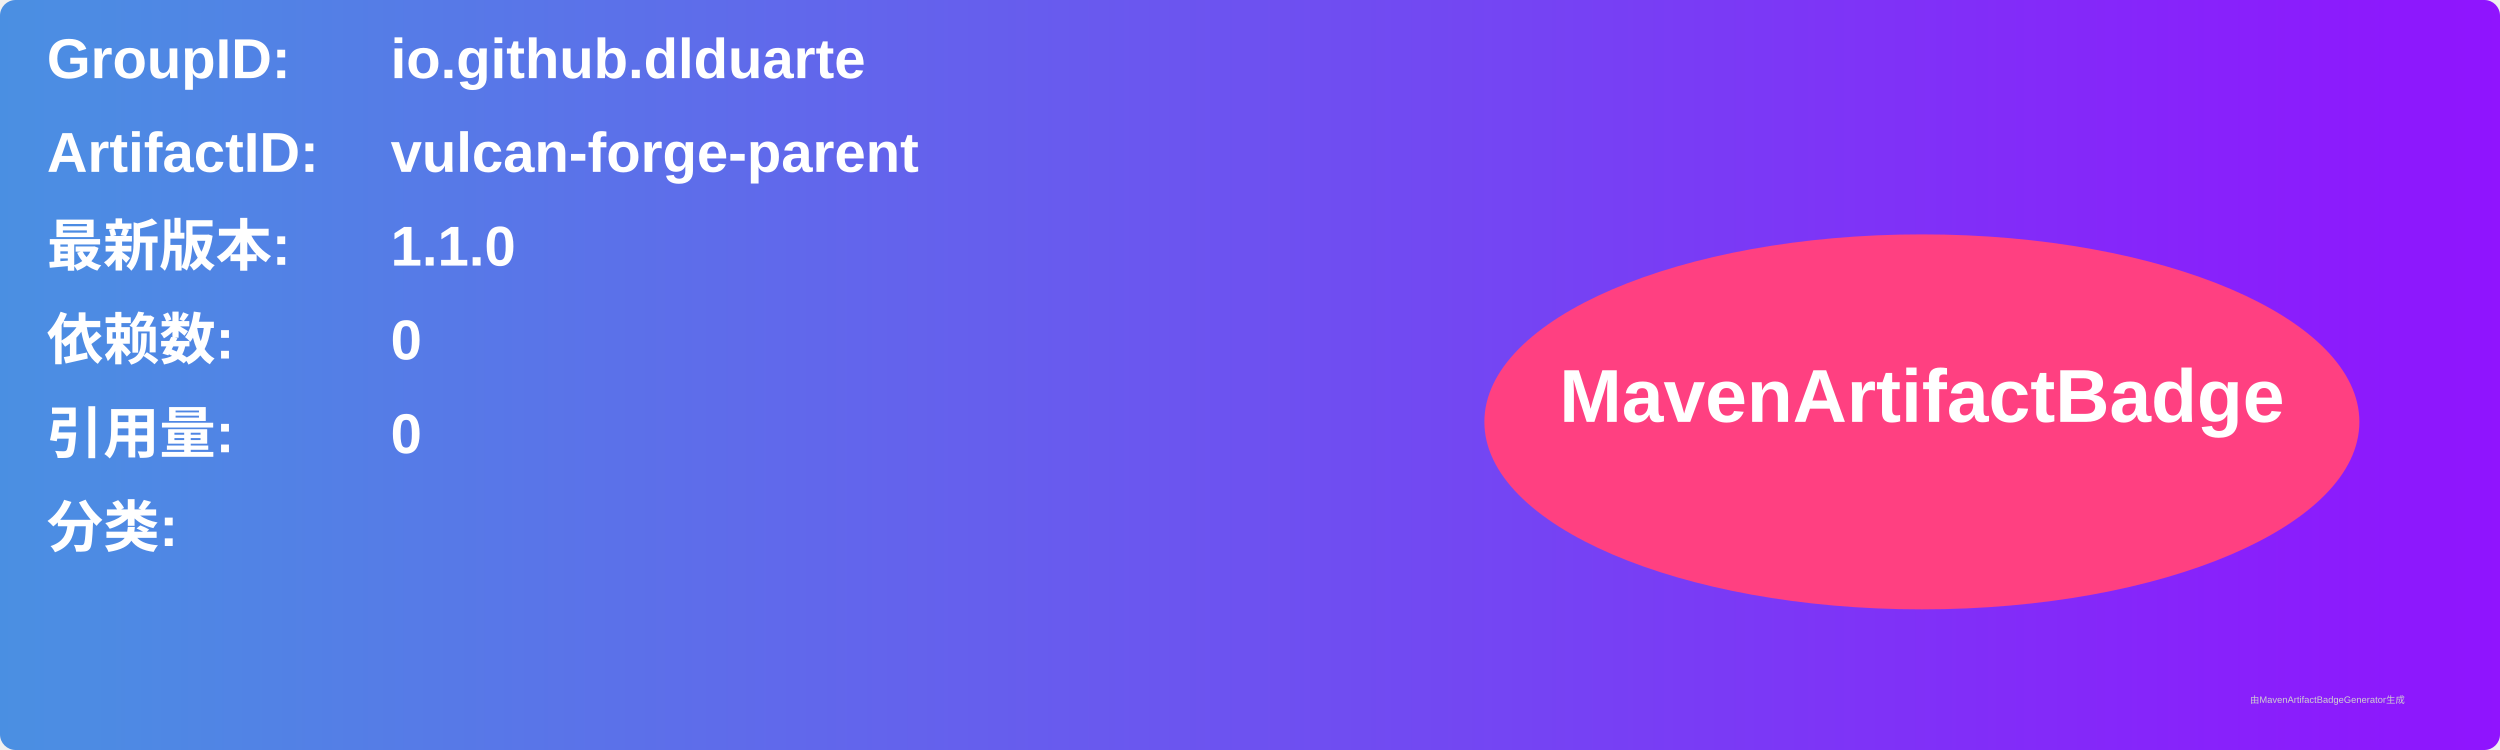
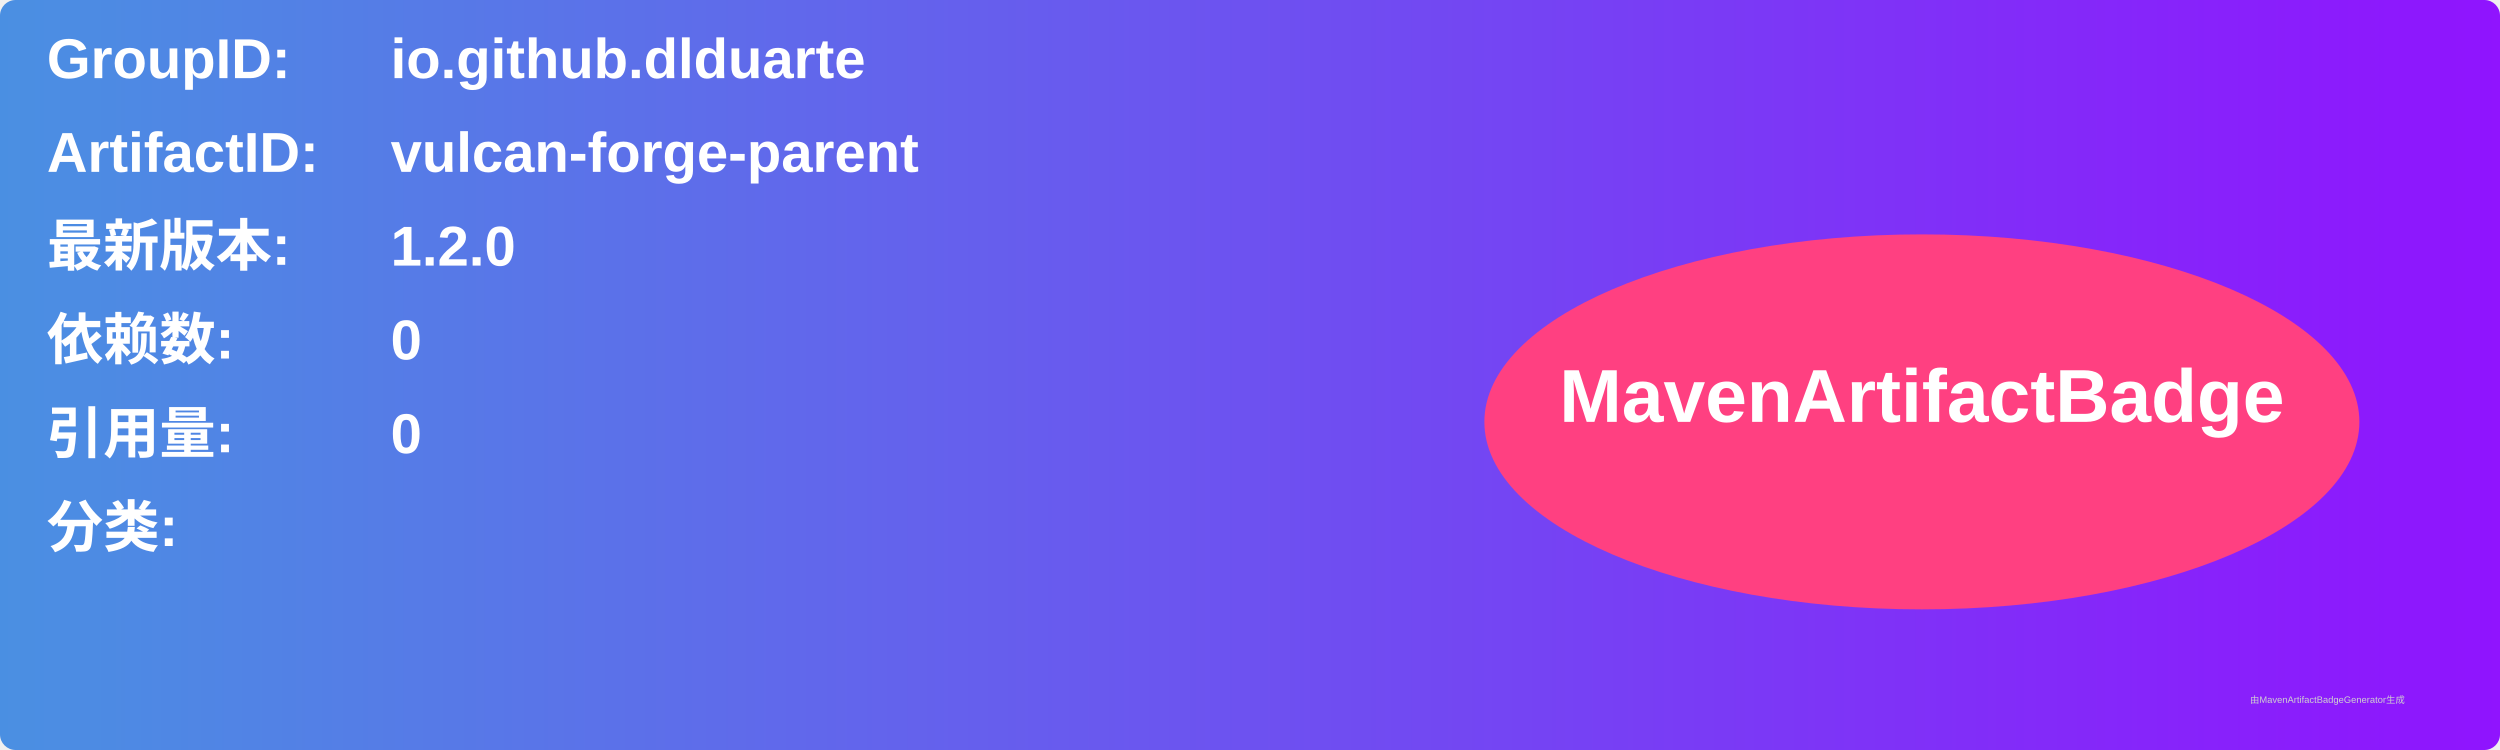
<svg xmlns="http://www.w3.org/2000/svg" width="800" height="240" viewBox="0 0 800 240">
  <linearGradient id="grad" x1="0%" y1="0%" x2="100%" y2="0%">
    <stop offset="0%" stop-color="#4a90e2" />
    <stop offset="100%" stop-color="#9013fe" />
  </linearGradient>
  <rect width="100%" height="100%" rx="5" ry="5" fill="url(#grad)" />
  <g transform="translate(15, 15)">
    <text x="0" y="10" font-family="Arial" font-size="18" fill="white" font-weight="bold" width="260">GroupID:</text>
    <text x="110" y="10" font-family="Arial" font-size="18" fill="white" font-weight="bold" width="460">io.github.dlduarte</text>
    <text x="0" y="40" font-family="Arial" font-size="18" fill="white" font-weight="bold" width="260">ArtifactID:</text>
    <text x="110" y="40" font-family="Arial" font-size="18" fill="white" font-weight="bold" width="460">vulcan-forge-parent</text>
    <text x="0" y="70" font-family="Arial" font-size="18" fill="white" font-weight="bold">最新版本:</text>
    <text x="110" y="70" font-family="Arial" font-size="18" fill="white" font-weight="bold">
-       <tspan font-weight="bold">1.1.0</tspan>
+       <tspan font-weight="bold">1.2.0</tspan>
    </text>
    <text x="0" y="100" font-family="Arial" font-size="18" fill="white" font-weight="bold">依赖数: </text>
    <text x="110" y="100" font-family="Arial" font-size="18" fill="white">
      <tspan font-weight="bold">0</tspan>
    </text>
    <text x="0" y="130" font-family="Arial" font-size="18" fill="white" font-weight="bold">引用量: </text>
    <text x="110" y="130" font-family="Arial" font-size="18" fill="white">
      <tspan font-weight="bold">0</tspan>
    </text>
    <text x="0" y="160" font-family="Arial" font-size="18" fill="white" font-weight="bold">分类:</text>
    <text x="10" y="190" font-family="Arial" font-size="10" fill="white">
      <tspan font-weight="bold" />
    </text>
    <ellipse cx="600" cy="120" rx="140" ry="60" fill="#ff4081" />
    <text x="600" y="120" text-anchor="middle" font-family="Arial" font-size="24" fill="white" font-weight="bold">MavenArtifactBadge</text>
  </g>
  <text x="720" y="225" font-family="Arial" font-size="3" fill="#d0d0d0">由MavenArtifactBadgeGenerator生成</text>
</svg>
